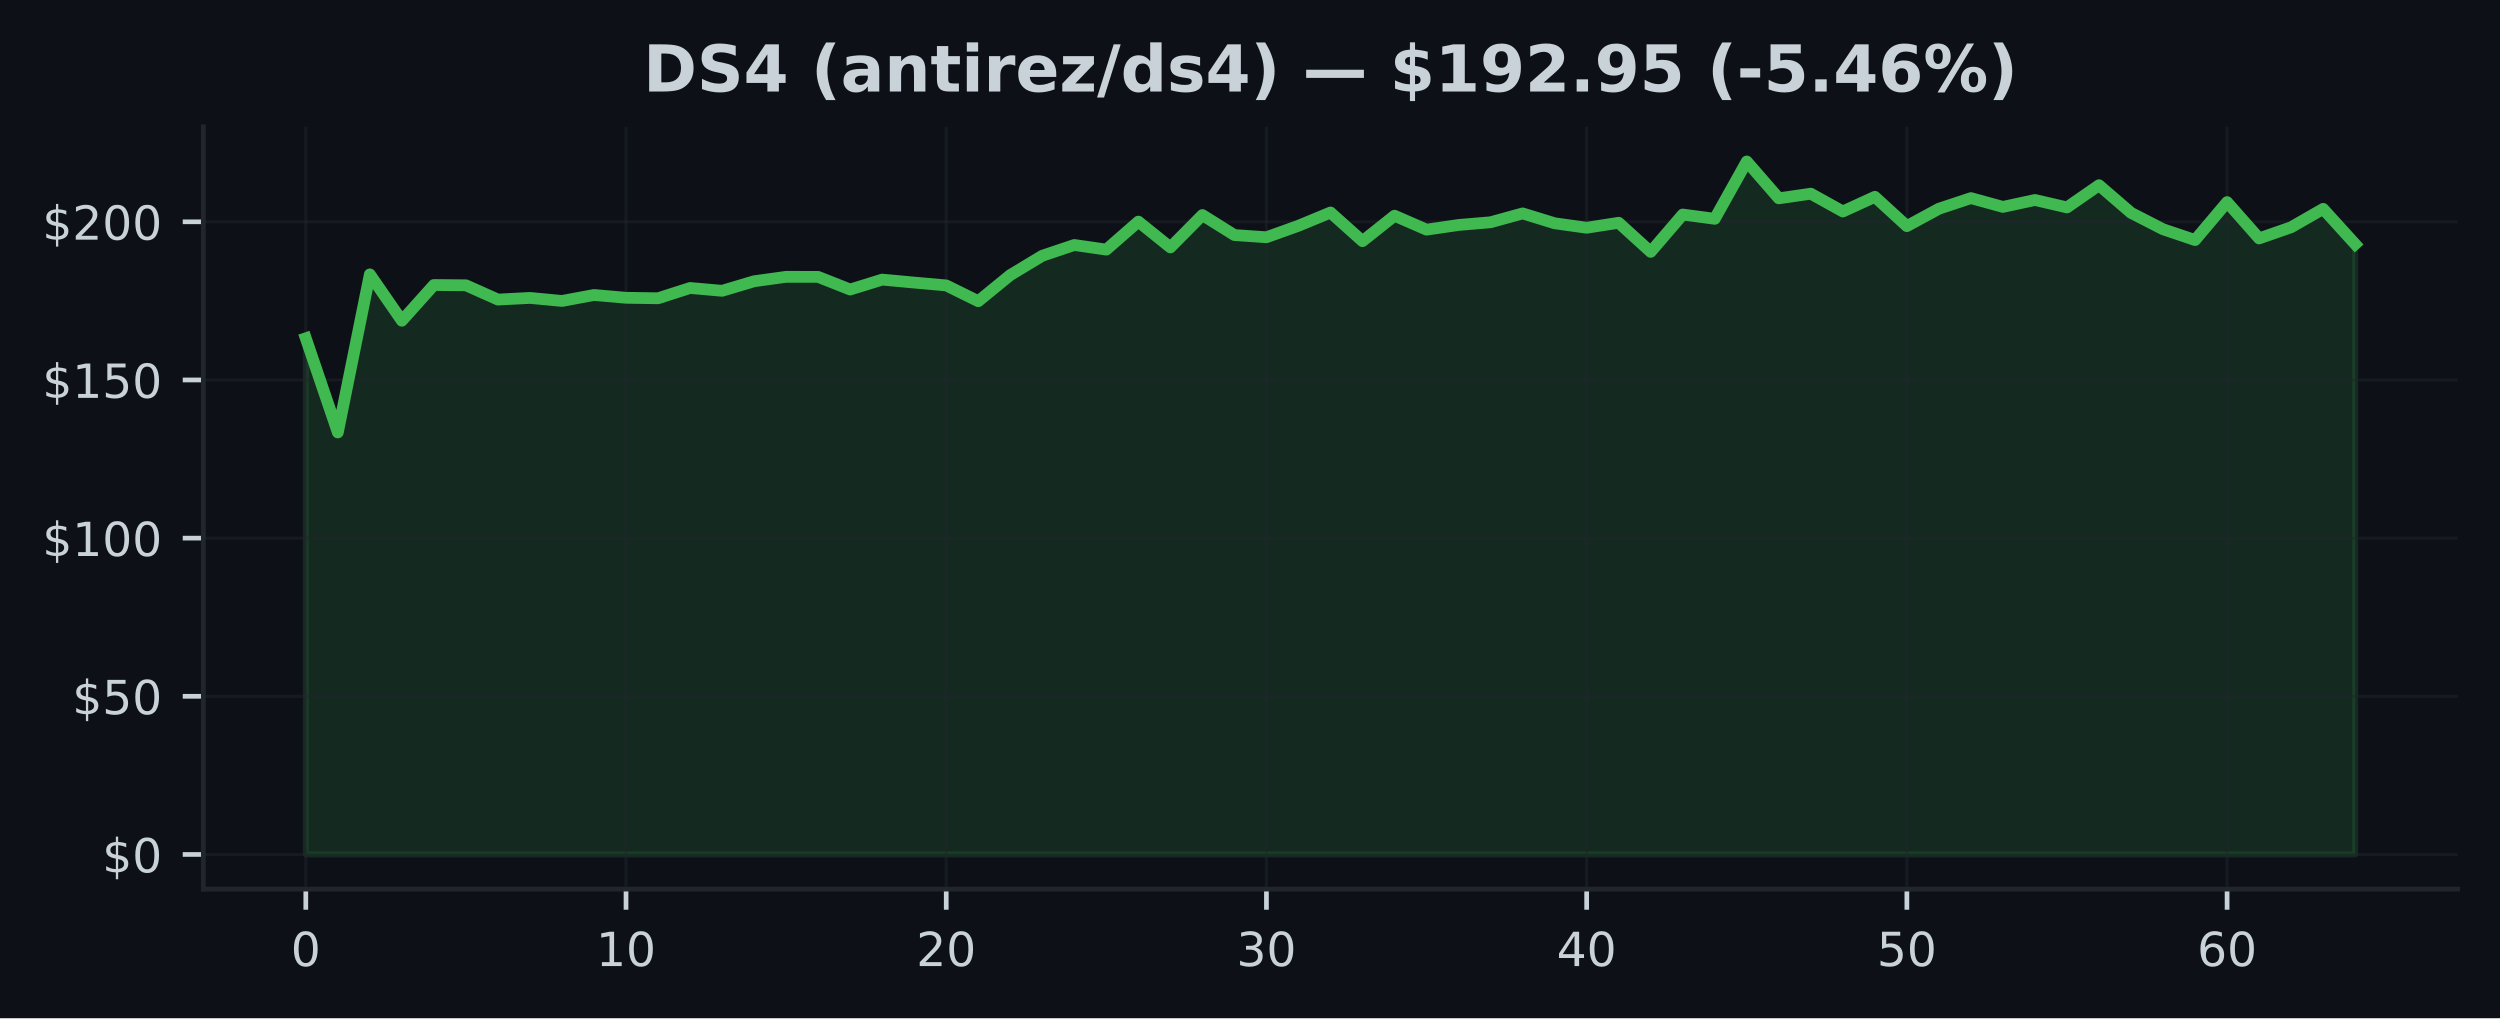
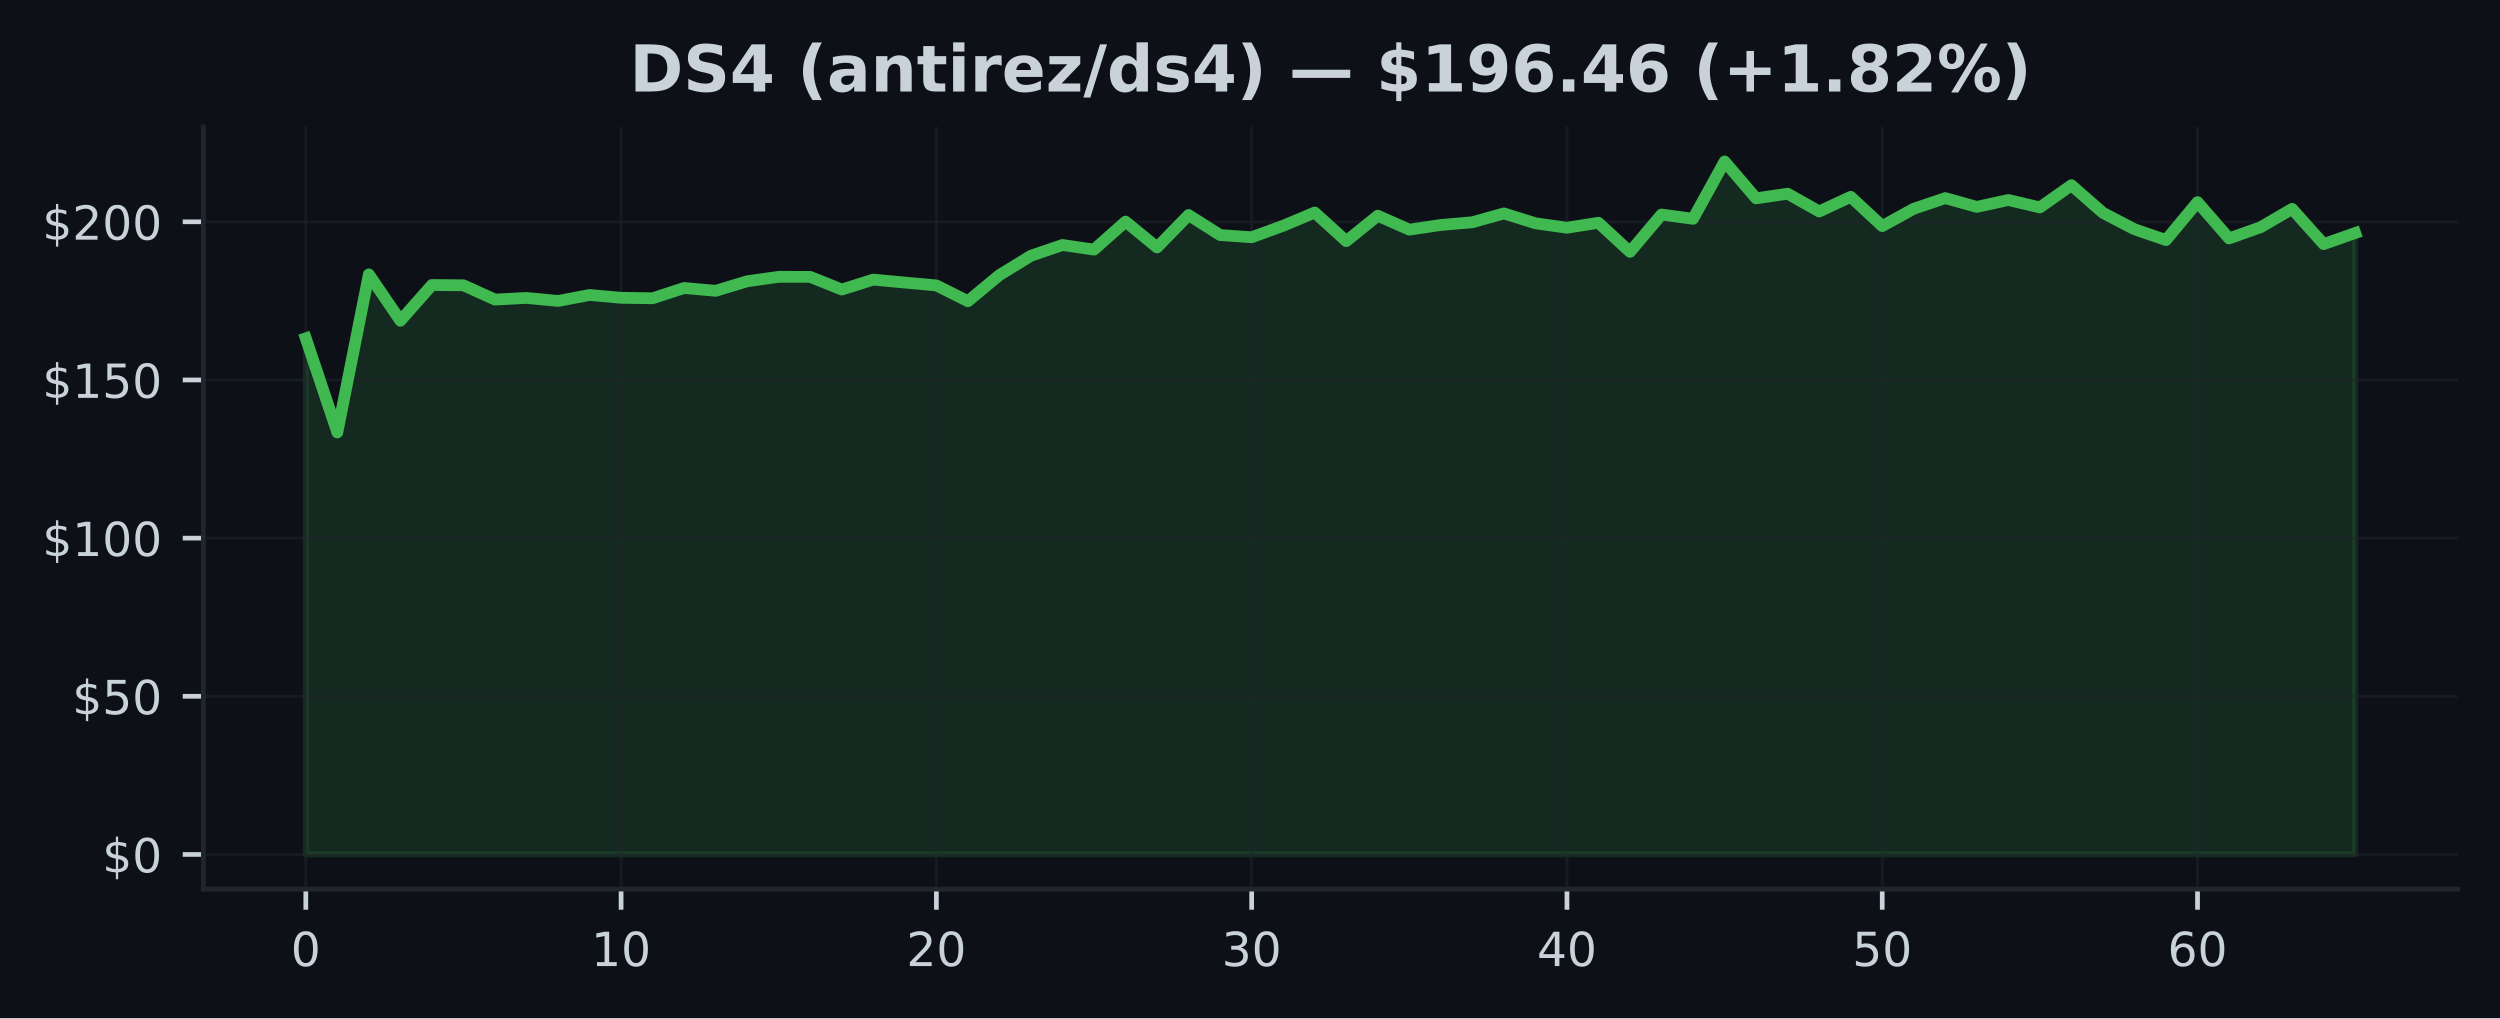
<svg xmlns="http://www.w3.org/2000/svg" xmlns:xlink="http://www.w3.org/1999/xlink" width="424.91pt" height="173.061pt" viewBox="0 0 424.91 173.061" version="1.1">
  <defs>
    <style type="text/css">*{stroke-linejoin: round; stroke-linecap: butt}</style>
  </defs>
  <g id="figure_1">
    <g id="patch_1">
      <path d="M 0 173.061  L 424.91 173.061  L 424.91 0  L 0 0  z " style="fill: #0d1117" />
    </g>
    <g id="axes_1">
      <g id="patch_2">
        <path d="M 34.56 151.118  L 417.71 151.118  L 417.71 21.558  L 34.56 21.558  z " style="fill: #0d1117" />
      </g>
      <g id="FillBetweenPolyCollection_1">
        <defs>
-           <path id="m43f78f2476" d="M 51.976 -27.832  L 51.976 -115.564  L 57.418 -99.564  L 62.861 -126.425  L 68.303 -118.548  L 73.746 -124.618  L 79.188 -124.57  L 84.631 -122.145  L 90.073 -122.425  L 95.516 -121.909  L 100.958 -122.925  L 106.401 -122.446  L 111.843 -122.366  L 117.286 -124.113  L 122.728 -123.634  L 128.171 -125.258  L 133.613 -126.011  L 139.055 -126  L 144.498 -123.85  L 149.94 -125.538  L 155.383 -125.032  L 160.825 -124.548  L 166.268 -121.866  L 171.71 -126.307  L 177.153 -129.592  L 182.595 -131.42  L 188.038 -130.635  L 193.48 -135.393  L 198.923 -131.011  L 204.365 -136.511  L 209.808 -133.108  L 215.25 -132.737  L 220.693 -134.688  L 226.135 -136.941  L 231.577 -132.076  L 237.02 -136.398  L 242.462 -134.027  L 247.905 -134.823  L 253.347 -135.285  L 258.79 -136.785  L 264.232 -135.113  L 269.675 -134.35  L 275.117 -135.199  L 280.56 -130.253  L 286.002 -136.597  L 291.445 -135.871  L 296.887 -145.613  L 302.33 -139.35  L 307.772 -140.14  L 313.215 -137.119  L 318.657 -139.608  L 324.099 -134.629  L 329.542 -137.581  L 334.984 -139.387  L 340.427 -137.893  L 345.869 -139.07  L 351.312 -137.807  L 356.754 -141.581  L 362.197 -136.887  L 367.639 -134.097  L 373.082 -132.258  L 378.524 -138.705  L 383.967 -132.538  L 389.409 -134.436  L 394.852 -137.559  L 400.294 -131.57  L 400.294 -27.832  L 400.294 -27.832  L 394.852 -27.832  L 389.409 -27.832  L 383.967 -27.832  L 378.524 -27.832  L 373.082 -27.832  L 367.639 -27.832  L 362.197 -27.832  L 356.754 -27.832  L 351.312 -27.832  L 345.869 -27.832  L 340.427 -27.832  L 334.984 -27.832  L 329.542 -27.832  L 324.099 -27.832  L 318.657 -27.832  L 313.215 -27.832  L 307.772 -27.832  L 302.33 -27.832  L 296.887 -27.832  L 291.445 -27.832  L 286.002 -27.832  L 280.56 -27.832  L 275.117 -27.832  L 269.675 -27.832  L 264.232 -27.832  L 258.79 -27.832  L 253.347 -27.832  L 247.905 -27.832  L 242.462 -27.832  L 237.02 -27.832  L 231.577 -27.832  L 226.135 -27.832  L 220.693 -27.832  L 215.25 -27.832  L 209.808 -27.832  L 204.365 -27.832  L 198.923 -27.832  L 193.48 -27.832  L 188.038 -27.832  L 182.595 -27.832  L 177.153 -27.832  L 171.71 -27.832  L 166.268 -27.832  L 160.825 -27.832  L 155.383 -27.832  L 149.94 -27.832  L 144.498 -27.832  L 139.055 -27.832  L 133.613 -27.832  L 128.171 -27.832  L 122.728 -27.832  L 117.286 -27.832  L 111.843 -27.832  L 106.401 -27.832  L 100.958 -27.832  L 95.516 -27.832  L 90.073 -27.832  L 84.631 -27.832  L 79.188 -27.832  L 73.746 -27.832  L 68.303 -27.832  L 62.861 -27.832  L 57.418 -27.832  L 51.976 -27.832  z " style="stroke: #3fb950; stroke-opacity: 0.15" />
+           <path id="m7637b07964" d="M 51.976 -27.832  L 51.976 -115.564  L 57.335 -99.564  L 62.693 -126.425  L 68.052 -118.548  L 73.411 -124.618  L 78.77 -124.57  L 84.128 -122.145  L 89.487 -122.425  L 94.846 -121.909  L 100.205 -122.925  L 105.563 -122.446  L 110.922 -122.366  L 116.281 -124.113  L 121.64 -123.634  L 126.998 -125.258  L 132.357 -126.011  L 137.716 -126  L 143.075 -123.85  L 148.433 -125.538  L 153.792 -125.032  L 159.151 -124.548  L 164.509 -121.866  L 169.868 -126.307  L 175.227 -129.592  L 180.586 -131.42  L 185.944 -130.635  L 191.303 -135.393  L 196.662 -131.011  L 202.021 -136.511  L 207.379 -133.108  L 212.738 -132.737  L 218.097 -134.688  L 223.456 -136.941  L 228.814 -132.076  L 234.173 -136.398  L 239.532 -134.027  L 244.891 -134.823  L 250.249 -135.285  L 255.608 -136.785  L 260.967 -135.113  L 266.326 -134.35  L 271.684 -135.199  L 277.043 -130.253  L 282.402 -136.597  L 287.761 -135.871  L 293.119 -145.613  L 298.478 -139.35  L 303.837 -140.14  L 309.195 -137.119  L 314.554 -139.608  L 319.913 -134.629  L 325.272 -137.581  L 330.63 -139.387  L 335.989 -137.893  L 341.348 -139.07  L 346.707 -137.807  L 352.065 -141.581  L 357.424 -136.887  L 362.783 -134.097  L 368.142 -132.258  L 373.5 -138.705  L 378.859 -132.538  L 384.218 -134.436  L 389.577 -137.559  L 394.935 -131.57  L 400.294 -133.457  L 400.294 -27.832  L 400.294 -27.832  L 394.935 -27.832  L 389.577 -27.832  L 384.218 -27.832  L 378.859 -27.832  L 373.5 -27.832  L 368.142 -27.832  L 362.783 -27.832  L 357.424 -27.832  L 352.065 -27.832  L 346.707 -27.832  L 341.348 -27.832  L 335.989 -27.832  L 330.63 -27.832  L 325.272 -27.832  L 319.913 -27.832  L 314.554 -27.832  L 309.195 -27.832  L 303.837 -27.832  L 298.478 -27.832  L 293.119 -27.832  L 287.761 -27.832  L 282.402 -27.832  L 277.043 -27.832  L 271.684 -27.832  L 266.326 -27.832  L 260.967 -27.832  L 255.608 -27.832  L 250.249 -27.832  L 244.891 -27.832  L 239.532 -27.832  L 234.173 -27.832  L 228.814 -27.832  L 223.456 -27.832  L 218.097 -27.832  L 212.738 -27.832  L 207.379 -27.832  L 202.021 -27.832  L 196.662 -27.832  L 191.303 -27.832  L 185.944 -27.832  L 180.586 -27.832  L 175.227 -27.832  L 169.868 -27.832  L 164.509 -27.832  L 159.151 -27.832  L 153.792 -27.832  L 148.433 -27.832  L 143.075 -27.832  L 137.716 -27.832  L 132.357 -27.832  L 126.998 -27.832  L 121.64 -27.832  L 116.281 -27.832  L 110.922 -27.832  L 105.563 -27.832  L 100.205 -27.832  L 94.846 -27.832  L 89.487 -27.832  L 84.128 -27.832  L 78.77 -27.832  L 73.411 -27.832  L 68.052 -27.832  L 62.693 -27.832  L 57.335 -27.832  L 51.976 -27.832  z " style="stroke: #3fb950; stroke-opacity: 0.15" />
        </defs>
-         <g clip-path="url(#pdbadbde934)">
-           <use xlink:href="#m43f78f2476" x="0" y="173.061" style="fill: #3fb950; fill-opacity: 0.15; stroke: #3fb950; stroke-opacity: 0.15" />
+         <g clip-path="url(#pc8f2a06cb6)">
+           <use xlink:href="#m7637b07964" x="0" y="173.061" style="fill: #3fb950; fill-opacity: 0.15; stroke: #3fb950; stroke-opacity: 0.15" />
        </g>
      </g>
      <g id="matplotlib.axis_1">
        <g id="xtick_1">
          <g id="line2d_1">
-             <path d="M 51.976 151.118  L 51.976 21.558  " clip-path="url(#pdbadbde934)" style="fill: none; stroke: #21262d; stroke-opacity: 0.5; stroke-width: 0.5; stroke-linecap: square" />
+             <path d="M 51.976 151.118  L 51.976 21.558  " clip-path="url(#pc8f2a06cb6)" style="fill: none; stroke: #21262d; stroke-opacity: 0.5; stroke-width: 0.5; stroke-linecap: square" />
          </g>
          <g id="line2d_2">
            <defs>
-               <path id="ma72cbe3e49" d="M 0 0  L 0 3.5  " style="stroke: #c9d1d9; stroke-width: 0.8" />
+               <path id="m91e2da9843" d="M 0 0  L 0 3.5  " style="stroke: #c9d1d9; stroke-width: 0.8" />
            </defs>
            <g>
-               <use xlink:href="#ma72cbe3e49" x="51.976" y="151.118" style="fill: #c9d1d9; stroke: #c9d1d9; stroke-width: 0.8" />
+               <use xlink:href="#m91e2da9843" x="51.976" y="151.118" style="fill: #c9d1d9; stroke: #c9d1d9; stroke-width: 0.8" />
            </g>
          </g>
          <g id="text_1">
            <g style="fill: #c9d1d9" transform="translate(49.43091 164.197) scale(0.08 -0.08)">
              <defs>
                <path id="DejaVuSans-30" d="M 2034 4250  Q 1547 4250 1301 3770  Q 1056 3291 1056 2328  Q 1056 1369 1301 889  Q 1547 409 2034 409  Q 2525 409 2770 889  Q 3016 1369 3016 2328  Q 3016 3291 2770 3770  Q 2525 4250 2034 4250  z M 2034 4750  Q 2819 4750 3233 4129  Q 3647 3509 3647 2328  Q 3647 1150 3233 529  Q 2819 -91 2034 -91  Q 1250 -91 836 529  Q 422 1150 422 2328  Q 422 3509 836 4129  Q 1250 4750 2034 4750  z " transform="scale(0.015625)" />
              </defs>
              <use xlink:href="#DejaVuSans-30" />
            </g>
          </g>
        </g>
        <g id="xtick_2">
          <g id="line2d_3">
-             <path d="M 106.401 151.118  L 106.401 21.558  " clip-path="url(#pdbadbde934)" style="fill: none; stroke: #21262d; stroke-opacity: 0.5; stroke-width: 0.5; stroke-linecap: square" />
+             <path d="M 105.563 151.118  L 105.563 21.558  " clip-path="url(#pc8f2a06cb6)" style="fill: none; stroke: #21262d; stroke-opacity: 0.5; stroke-width: 0.5; stroke-linecap: square" />
          </g>
          <g id="line2d_4">
            <g>
-               <use xlink:href="#ma72cbe3e49" x="106.401" y="151.118" style="fill: #c9d1d9; stroke: #c9d1d9; stroke-width: 0.8" />
+               <use xlink:href="#m91e2da9843" x="105.563" y="151.118" style="fill: #c9d1d9; stroke: #c9d1d9; stroke-width: 0.8" />
            </g>
          </g>
          <g id="text_2">
-             <g style="fill: #c9d1d9" transform="translate(101.3106 164.197) scale(0.08 -0.08)">
+             <g style="fill: #c9d1d9" transform="translate(100.4733 164.197) scale(0.08 -0.08)">
              <defs>
                <path id="DejaVuSans-31" d="M 794 531  L 1825 531  L 1825 4091  L 703 3866  L 703 4441  L 1819 4666  L 2450 4666  L 2450 531  L 3481 531  L 3481 0  L 794 0  L 794 531  z " transform="scale(0.015625)" />
              </defs>
              <use xlink:href="#DejaVuSans-31" />
              <use xlink:href="#DejaVuSans-30" transform="translate(63.62305 0)" />
            </g>
          </g>
        </g>
        <g id="xtick_3">
          <g id="line2d_5">
-             <path d="M 160.825 151.118  L 160.825 21.558  " clip-path="url(#pdbadbde934)" style="fill: none; stroke: #21262d; stroke-opacity: 0.5; stroke-width: 0.5; stroke-linecap: square" />
+             <path d="M 159.151 151.118  L 159.151 21.558  " clip-path="url(#pc8f2a06cb6)" style="fill: none; stroke: #21262d; stroke-opacity: 0.5; stroke-width: 0.5; stroke-linecap: square" />
          </g>
          <g id="line2d_6">
            <g>
-               <use xlink:href="#ma72cbe3e49" x="160.825" y="151.118" style="fill: #c9d1d9; stroke: #c9d1d9; stroke-width: 0.8" />
+               <use xlink:href="#m91e2da9843" x="159.151" y="151.118" style="fill: #c9d1d9; stroke: #c9d1d9; stroke-width: 0.8" />
            </g>
          </g>
          <g id="text_3">
-             <g style="fill: #c9d1d9" transform="translate(155.7353 164.197) scale(0.08 -0.08)">
+             <g style="fill: #c9d1d9" transform="translate(154.0607 164.197) scale(0.08 -0.08)">
              <defs>
                <path id="DejaVuSans-32" d="M 1228 531  L 3431 531  L 3431 0  L 469 0  L 469 531  Q 828 903 1448 1529  Q 2069 2156 2228 2338  Q 2531 2678 2651 2914  Q 2772 3150 2772 3378  Q 2772 3750 2511 3984  Q 2250 4219 1831 4219  Q 1534 4219 1204 4116  Q 875 4013 500 3803  L 500 4441  Q 881 4594 1212 4672  Q 1544 4750 1819 4750  Q 2544 4750 2975 4387  Q 3406 4025 3406 3419  Q 3406 3131 3298 2873  Q 3191 2616 2906 2266  Q 2828 2175 2409 1742  Q 1991 1309 1228 531  z " transform="scale(0.015625)" />
              </defs>
              <use xlink:href="#DejaVuSans-32" />
              <use xlink:href="#DejaVuSans-30" transform="translate(63.62305 0)" />
            </g>
          </g>
        </g>
        <g id="xtick_4">
          <g id="line2d_7">
-             <path d="M 215.25 151.118  L 215.25 21.558  " clip-path="url(#pdbadbde934)" style="fill: none; stroke: #21262d; stroke-opacity: 0.5; stroke-width: 0.5; stroke-linecap: square" />
+             <path d="M 212.738 151.118  L 212.738 21.558  " clip-path="url(#pc8f2a06cb6)" style="fill: none; stroke: #21262d; stroke-opacity: 0.5; stroke-width: 0.5; stroke-linecap: square" />
          </g>
          <g id="line2d_8">
            <g>
-               <use xlink:href="#ma72cbe3e49" x="215.25" y="151.118" style="fill: #c9d1d9; stroke: #c9d1d9; stroke-width: 0.8" />
+               <use xlink:href="#m91e2da9843" x="212.738" y="151.118" style="fill: #c9d1d9; stroke: #c9d1d9; stroke-width: 0.8" />
            </g>
          </g>
          <g id="text_4">
-             <g style="fill: #c9d1d9" transform="translate(210.1601 164.197) scale(0.08 -0.08)">
+             <g style="fill: #c9d1d9" transform="translate(207.6481 164.197) scale(0.08 -0.08)">
              <defs>
                <path id="DejaVuSans-33" d="M 2597 2516  Q 3050 2419 3304 2112  Q 3559 1806 3559 1356  Q 3559 666 3084 287  Q 2609 -91 1734 -91  Q 1441 -91 1130 -33  Q 819 25 488 141  L 488 750  Q 750 597 1062 519  Q 1375 441 1716 441  Q 2309 441 2620 675  Q 2931 909 2931 1356  Q 2931 1769 2642 2001  Q 2353 2234 1838 2234  L 1294 2234  L 1294 2753  L 1863 2753  Q 2328 2753 2575 2939  Q 2822 3125 2822 3475  Q 2822 3834 2567 4026  Q 2313 4219 1838 4219  Q 1578 4219 1281 4162  Q 984 4106 628 3988  L 628 4550  Q 988 4650 1302 4700  Q 1616 4750 1894 4750  Q 2613 4750 3031 4423  Q 3450 4097 3450 3541  Q 3450 3153 3228 2886  Q 3006 2619 2597 2516  z " transform="scale(0.015625)" />
              </defs>
              <use xlink:href="#DejaVuSans-33" />
              <use xlink:href="#DejaVuSans-30" transform="translate(63.62305 0)" />
            </g>
          </g>
        </g>
        <g id="xtick_5">
          <g id="line2d_9">
-             <path d="M 269.675 151.118  L 269.675 21.558  " clip-path="url(#pdbadbde934)" style="fill: none; stroke: #21262d; stroke-opacity: 0.5; stroke-width: 0.5; stroke-linecap: square" />
+             <path d="M 266.326 151.118  L 266.326 21.558  " clip-path="url(#pc8f2a06cb6)" style="fill: none; stroke: #21262d; stroke-opacity: 0.5; stroke-width: 0.5; stroke-linecap: square" />
          </g>
          <g id="line2d_10">
            <g>
-               <use xlink:href="#ma72cbe3e49" x="269.675" y="151.118" style="fill: #c9d1d9; stroke: #c9d1d9; stroke-width: 0.8" />
+               <use xlink:href="#m91e2da9843" x="266.326" y="151.118" style="fill: #c9d1d9; stroke: #c9d1d9; stroke-width: 0.8" />
            </g>
          </g>
          <g id="text_5">
-             <g style="fill: #c9d1d9" transform="translate(264.5848 164.197) scale(0.08 -0.08)">
+             <g style="fill: #c9d1d9" transform="translate(261.2356 164.197) scale(0.08 -0.08)">
              <defs>
                <path id="DejaVuSans-34" d="M 2419 4116  L 825 1625  L 2419 1625  L 2419 4116  z M 2253 4666  L 3047 4666  L 3047 1625  L 3713 1625  L 3713 1100  L 3047 1100  L 3047 0  L 2419 0  L 2419 1100  L 313 1100  L 313 1709  L 2253 4666  z " transform="scale(0.015625)" />
              </defs>
              <use xlink:href="#DejaVuSans-34" />
              <use xlink:href="#DejaVuSans-30" transform="translate(63.62305 0)" />
            </g>
          </g>
        </g>
        <g id="xtick_6">
          <g id="line2d_11">
-             <path d="M 324.099 151.118  L 324.099 21.558  " clip-path="url(#pdbadbde934)" style="fill: none; stroke: #21262d; stroke-opacity: 0.5; stroke-width: 0.5; stroke-linecap: square" />
+             <path d="M 319.913 151.118  L 319.913 21.558  " clip-path="url(#pc8f2a06cb6)" style="fill: none; stroke: #21262d; stroke-opacity: 0.5; stroke-width: 0.5; stroke-linecap: square" />
          </g>
          <g id="line2d_12">
            <g>
-               <use xlink:href="#ma72cbe3e49" x="324.099" y="151.118" style="fill: #c9d1d9; stroke: #c9d1d9; stroke-width: 0.8" />
+               <use xlink:href="#m91e2da9843" x="319.913" y="151.118" style="fill: #c9d1d9; stroke: #c9d1d9; stroke-width: 0.8" />
            </g>
          </g>
          <g id="text_6">
-             <g style="fill: #c9d1d9" transform="translate(319.0095 164.197) scale(0.08 -0.08)">
+             <g style="fill: #c9d1d9" transform="translate(314.823 164.197) scale(0.08 -0.08)">
              <defs>
                <path id="DejaVuSans-35" d="M 691 4666  L 3169 4666  L 3169 4134  L 1269 4134  L 1269 2991  Q 1406 3038 1543 3061  Q 1681 3084 1819 3084  Q 2600 3084 3056 2656  Q 3513 2228 3513 1497  Q 3513 744 3044 326  Q 2575 -91 1722 -91  Q 1428 -91 1123 -41  Q 819 9 494 109  L 494 744  Q 775 591 1075 516  Q 1375 441 1709 441  Q 2250 441 2565 725  Q 2881 1009 2881 1497  Q 2881 1984 2565 2268  Q 2250 2553 1709 2553  Q 1456 2553 1204 2497  Q 953 2441 691 2322  L 691 4666  z " transform="scale(0.015625)" />
              </defs>
              <use xlink:href="#DejaVuSans-35" />
              <use xlink:href="#DejaVuSans-30" transform="translate(63.62305 0)" />
            </g>
          </g>
        </g>
        <g id="xtick_7">
          <g id="line2d_13">
-             <path d="M 378.524 151.118  L 378.524 21.558  " clip-path="url(#pdbadbde934)" style="fill: none; stroke: #21262d; stroke-opacity: 0.5; stroke-width: 0.5; stroke-linecap: square" />
+             <path d="M 373.5 151.118  L 373.5 21.558  " clip-path="url(#pc8f2a06cb6)" style="fill: none; stroke: #21262d; stroke-opacity: 0.5; stroke-width: 0.5; stroke-linecap: square" />
          </g>
          <g id="line2d_14">
            <g>
-               <use xlink:href="#ma72cbe3e49" x="378.524" y="151.118" style="fill: #c9d1d9; stroke: #c9d1d9; stroke-width: 0.8" />
+               <use xlink:href="#m91e2da9843" x="373.5" y="151.118" style="fill: #c9d1d9; stroke: #c9d1d9; stroke-width: 0.8" />
            </g>
          </g>
          <g id="text_7">
-             <g style="fill: #c9d1d9" transform="translate(373.4342 164.197) scale(0.08 -0.08)">
+             <g style="fill: #c9d1d9" transform="translate(368.4104 164.197) scale(0.08 -0.08)">
              <defs>
                <path id="DejaVuSans-36" d="M 2113 2584  Q 1688 2584 1439 2293  Q 1191 2003 1191 1497  Q 1191 994 1439 701  Q 1688 409 2113 409  Q 2538 409 2786 701  Q 3034 994 3034 1497  Q 3034 2003 2786 2293  Q 2538 2584 2113 2584  z M 3366 4563  L 3366 3988  Q 3128 4100 2886 4159  Q 2644 4219 2406 4219  Q 1781 4219 1451 3797  Q 1122 3375 1075 2522  Q 1259 2794 1537 2939  Q 1816 3084 2150 3084  Q 2853 3084 3261 2657  Q 3669 2231 3669 1497  Q 3669 778 3244 343  Q 2819 -91 2113 -91  Q 1303 -91 875 529  Q 447 1150 447 2328  Q 447 3434 972 4092  Q 1497 4750 2381 4750  Q 2619 4750 2861 4703  Q 3103 4656 3366 4563  z " transform="scale(0.015625)" />
              </defs>
              <use xlink:href="#DejaVuSans-36" />
              <use xlink:href="#DejaVuSans-30" transform="translate(63.62305 0)" />
            </g>
          </g>
        </g>
      </g>
      <g id="matplotlib.axis_2">
        <g id="ytick_1">
          <g id="line2d_15">
-             <path d="M 34.56 145.229  L 417.71 145.229  " clip-path="url(#pdbadbde934)" style="fill: none; stroke: #21262d; stroke-opacity: 0.5; stroke-width: 0.5; stroke-linecap: square" />
+             <path d="M 34.56 145.229  L 417.71 145.229  " clip-path="url(#pc8f2a06cb6)" style="fill: none; stroke: #21262d; stroke-opacity: 0.5; stroke-width: 0.5; stroke-linecap: square" />
          </g>
          <g id="line2d_16">
            <defs>
-               <path id="m3db0e71ef9" d="M 0 0  L -3.5 0  " style="stroke: #c9d1d9; stroke-width: 0.8" />
+               <path id="m8a402b8f23" d="M 0 0  L -3.5 0  " style="stroke: #c9d1d9; stroke-width: 0.8" />
            </defs>
            <g>
-               <use xlink:href="#m3db0e71ef9" x="34.56" y="145.229" style="fill: #c9d1d9; stroke: #c9d1d9; stroke-width: 0.8" />
+               <use xlink:href="#m8a402b8f23" x="34.56" y="145.229" style="fill: #c9d1d9; stroke: #c9d1d9; stroke-width: 0.8" />
            </g>
          </g>
          <g id="text_8">
            <g style="fill: #c9d1d9" transform="translate(17.38 148.2686) scale(0.08 -0.08)">
              <defs>
                <path id="DejaVuSans-24" d="M 2163 -941  L 1850 -941  L 1847 0  Q 1519 6 1191 76  Q 863 147 531 288  L 531 850  Q 850 650 1176 548  Q 1503 447 1850 444  L 1850 1869  Q 1159 1981 845 2250  Q 531 2519 531 2988  Q 531 3497 872 3790  Q 1213 4084 1850 4128  L 1850 4863  L 2163 4863  L 2163 4138  Q 2453 4125 2725 4076  Q 2997 4028 3256 3944  L 3256 3397  Q 2997 3528 2723 3600  Q 2450 3672 2163 3684  L 2163 2350  Q 2872 2241 3206 1959  Q 3541 1678 3541 1191  Q 3541 663 3186 358  Q 2831 53 2163 6  L 2163 -941  z M 1850 2406  L 1850 3688  Q 1488 3647 1297 3481  Q 1106 3316 1106 3041  Q 1106 2772 1282 2622  Q 1459 2472 1850 2406  z M 2163 1806  L 2163 453  Q 2559 506 2761 678  Q 2963 850 2963 1131  Q 2963 1406 2770 1568  Q 2578 1731 2163 1806  z " transform="scale(0.015625)" />
              </defs>
              <use xlink:href="#DejaVuSans-24" />
              <use xlink:href="#DejaVuSans-30" transform="translate(63.62305 0)" />
            </g>
          </g>
        </g>
        <g id="ytick_2">
          <g id="line2d_17">
-             <path d="M 34.56 118.347  L 417.71 118.347  " clip-path="url(#pdbadbde934)" style="fill: none; stroke: #21262d; stroke-opacity: 0.5; stroke-width: 0.5; stroke-linecap: square" />
+             <path d="M 34.56 118.347  L 417.71 118.347  " clip-path="url(#pc8f2a06cb6)" style="fill: none; stroke: #21262d; stroke-opacity: 0.5; stroke-width: 0.5; stroke-linecap: square" />
          </g>
          <g id="line2d_18">
            <g>
-               <use xlink:href="#m3db0e71ef9" x="34.56" y="118.347" style="fill: #c9d1d9; stroke: #c9d1d9; stroke-width: 0.8" />
+               <use xlink:href="#m8a402b8f23" x="34.56" y="118.347" style="fill: #c9d1d9; stroke: #c9d1d9; stroke-width: 0.8" />
            </g>
          </g>
          <g id="text_9">
            <g style="fill: #c9d1d9" transform="translate(12.29 121.3863) scale(0.08 -0.08)">
              <use xlink:href="#DejaVuSans-24" />
              <use xlink:href="#DejaVuSans-35" transform="translate(63.62305 0)" />
              <use xlink:href="#DejaVuSans-30" transform="translate(127.2461 0)" />
            </g>
          </g>
        </g>
        <g id="ytick_3">
          <g id="line2d_19">
-             <path d="M 34.56 91.465  L 417.71 91.465  " clip-path="url(#pdbadbde934)" style="fill: none; stroke: #21262d; stroke-opacity: 0.5; stroke-width: 0.5; stroke-linecap: square" />
+             <path d="M 34.56 91.465  L 417.71 91.465  " clip-path="url(#pc8f2a06cb6)" style="fill: none; stroke: #21262d; stroke-opacity: 0.5; stroke-width: 0.5; stroke-linecap: square" />
          </g>
          <g id="line2d_20">
            <g>
-               <use xlink:href="#m3db0e71ef9" x="34.56" y="91.465" style="fill: #c9d1d9; stroke: #c9d1d9; stroke-width: 0.8" />
+               <use xlink:href="#m8a402b8f23" x="34.56" y="91.465" style="fill: #c9d1d9; stroke: #c9d1d9; stroke-width: 0.8" />
            </g>
          </g>
          <g id="text_10">
            <g style="fill: #c9d1d9" transform="translate(7.2 94.5041) scale(0.08 -0.08)">
              <use xlink:href="#DejaVuSans-24" />
              <use xlink:href="#DejaVuSans-31" transform="translate(63.62305 0)" />
              <use xlink:href="#DejaVuSans-30" transform="translate(127.2461 0)" />
              <use xlink:href="#DejaVuSans-30" transform="translate(190.8691 0)" />
            </g>
          </g>
        </g>
        <g id="ytick_4">
          <g id="line2d_21">
-             <path d="M 34.56 64.582  L 417.71 64.582  " clip-path="url(#pdbadbde934)" style="fill: none; stroke: #21262d; stroke-opacity: 0.5; stroke-width: 0.5; stroke-linecap: square" />
+             <path d="M 34.56 64.582  L 417.71 64.582  " clip-path="url(#pc8f2a06cb6)" style="fill: none; stroke: #21262d; stroke-opacity: 0.5; stroke-width: 0.5; stroke-linecap: square" />
          </g>
          <g id="line2d_22">
            <g>
-               <use xlink:href="#m3db0e71ef9" x="34.56" y="64.582" style="fill: #c9d1d9; stroke: #c9d1d9; stroke-width: 0.8" />
+               <use xlink:href="#m8a402b8f23" x="34.56" y="64.582" style="fill: #c9d1d9; stroke: #c9d1d9; stroke-width: 0.8" />
            </g>
          </g>
          <g id="text_11">
            <g style="fill: #c9d1d9" transform="translate(7.2 67.62186) scale(0.08 -0.08)">
              <use xlink:href="#DejaVuSans-24" />
              <use xlink:href="#DejaVuSans-31" transform="translate(63.62305 0)" />
              <use xlink:href="#DejaVuSans-35" transform="translate(127.2461 0)" />
              <use xlink:href="#DejaVuSans-30" transform="translate(190.8691 0)" />
            </g>
          </g>
        </g>
        <g id="ytick_5">
          <g id="line2d_23">
-             <path d="M 34.56 37.7  L 417.71 37.7  " clip-path="url(#pdbadbde934)" style="fill: none; stroke: #21262d; stroke-opacity: 0.5; stroke-width: 0.5; stroke-linecap: square" />
+             <path d="M 34.56 37.7  L 417.71 37.7  " clip-path="url(#pc8f2a06cb6)" style="fill: none; stroke: #21262d; stroke-opacity: 0.5; stroke-width: 0.5; stroke-linecap: square" />
          </g>
          <g id="line2d_24">
            <g>
-               <use xlink:href="#m3db0e71ef9" x="34.56" y="37.7" style="fill: #c9d1d9; stroke: #c9d1d9; stroke-width: 0.8" />
+               <use xlink:href="#m8a402b8f23" x="34.56" y="37.7" style="fill: #c9d1d9; stroke: #c9d1d9; stroke-width: 0.8" />
            </g>
          </g>
          <g id="text_12">
            <g style="fill: #c9d1d9" transform="translate(7.2 40.73963) scale(0.08 -0.08)">
              <use xlink:href="#DejaVuSans-24" />
              <use xlink:href="#DejaVuSans-32" transform="translate(63.62305 0)" />
              <use xlink:href="#DejaVuSans-30" transform="translate(127.2461 0)" />
              <use xlink:href="#DejaVuSans-30" transform="translate(190.8691 0)" />
            </g>
          </g>
        </g>
      </g>
      <g id="line2d_25">
-         <path d="M 51.976 57.496  L 57.418 73.497  L 62.861 46.636  L 68.303 54.512  L 73.746 48.442  L 79.188 48.491  L 84.631 50.916  L 90.073 50.636  L 95.516 51.152  L 100.958 50.136  L 106.401 50.614  L 111.843 50.695  L 117.286 48.948  L 122.728 49.426  L 128.171 47.803  L 133.613 47.05  L 139.055 47.061  L 144.498 49.211  L 149.94 47.523  L 155.383 48.028  L 160.825 48.512  L 166.268 51.195  L 171.71 46.754  L 177.153 43.469  L 182.595 41.641  L 188.038 42.426  L 193.48 37.668  L 198.923 42.05  L 204.365 36.55  L 209.808 39.953  L 215.25 40.324  L 220.693 38.372  L 226.135 36.12  L 231.577 40.985  L 237.02 36.663  L 242.462 39.034  L 247.905 38.238  L 253.347 37.776  L 258.79 36.275  L 264.232 37.948  L 269.675 38.711  L 275.117 37.862  L 280.56 42.808  L 286.002 36.464  L 291.445 37.189  L 296.887 27.447  L 302.33 33.711  L 307.772 32.921  L 313.215 35.942  L 318.657 33.453  L 324.099 38.431  L 329.542 35.48  L 334.984 33.673  L 340.427 35.168  L 345.869 33.991  L 351.312 35.254  L 356.754 31.48  L 362.197 36.173  L 367.639 38.964  L 373.082 40.802  L 378.524 34.356  L 383.967 40.523  L 389.409 38.625  L 394.852 35.501  L 400.294 41.491  " clip-path="url(#pdbadbde934)" style="fill: none; stroke: #3fb950; stroke-width: 2; stroke-linecap: square" />
+         <path d="M 51.976 57.496  L 57.335 73.497  L 62.693 46.636  L 68.052 54.512  L 73.411 48.442  L 78.77 48.491  L 84.128 50.916  L 89.487 50.636  L 94.846 51.152  L 100.205 50.136  L 105.563 50.614  L 110.922 50.695  L 116.281 48.948  L 121.64 49.426  L 126.998 47.803  L 132.357 47.05  L 137.716 47.061  L 143.075 49.211  L 148.433 47.523  L 153.792 48.028  L 159.151 48.512  L 164.509 51.195  L 169.868 46.754  L 175.227 43.469  L 180.586 41.641  L 185.944 42.426  L 191.303 37.668  L 196.662 42.05  L 202.021 36.55  L 207.379 39.953  L 212.738 40.324  L 218.097 38.372  L 223.456 36.12  L 228.814 40.985  L 234.173 36.663  L 239.532 39.034  L 244.891 38.238  L 250.249 37.776  L 255.608 36.275  L 260.967 37.948  L 266.326 38.711  L 271.684 37.862  L 277.043 42.808  L 282.402 36.464  L 287.761 37.189  L 293.119 27.447  L 298.478 33.711  L 303.837 32.921  L 309.195 35.942  L 314.554 33.453  L 319.913 38.431  L 325.272 35.48  L 330.63 33.673  L 335.989 35.168  L 341.348 33.991  L 346.707 35.254  L 352.065 31.48  L 357.424 36.173  L 362.783 38.964  L 368.142 40.802  L 373.5 34.356  L 378.859 40.523  L 384.218 38.625  L 389.577 35.501  L 394.935 41.491  L 400.294 39.604  " clip-path="url(#pc8f2a06cb6)" style="fill: none; stroke: #3fb950; stroke-width: 2; stroke-linecap: square" />
      </g>
      <g id="patch_3">
        <path d="M 34.56 151.118  L 34.56 21.558  " style="fill: none; stroke: #21262d; stroke-width: 0.8; stroke-linejoin: miter; stroke-linecap: square" />
      </g>
      <g id="patch_4">
        <path d="M 34.56 151.118  L 417.71 151.118  " style="fill: none; stroke: #21262d; stroke-width: 0.8; stroke-linejoin: miter; stroke-linecap: square" />
      </g>
      <g id="text_13">
-         <g style="fill: #c9d1d9" transform="translate(109.3236 15.55828) scale(0.11 -0.11)">
+         <g style="fill: #c9d1d9" transform="translate(106.9973 15.55828) scale(0.11 -0.11)">
          <defs>
            <path id="DejaVuSans-Bold-44" d="M 1791 3756  L 1791 909  L 2222 909  Q 2959 909 3348 1275  Q 3738 1641 3738 2338  Q 3738 3031 3350 3393  Q 2963 3756 2222 3756  L 1791 3756  z M 588 4666  L 1856 4666  Q 2919 4666 3439 4514  Q 3959 4363 4331 4000  Q 4659 3684 4818 3271  Q 4978 2859 4978 2338  Q 4978 1809 4818 1395  Q 4659 981 4331 666  Q 3956 303 3431 151  Q 2906 0 1856 0  L 588 0  L 588 4666  z " transform="scale(0.015625)" />
            <path id="DejaVuSans-Bold-53" d="M 3834 4519  L 3834 3531  Q 3450 3703 3084 3790  Q 2719 3878 2394 3878  Q 1963 3878 1756 3759  Q 1550 3641 1550 3391  Q 1550 3203 1689 3098  Q 1828 2994 2194 2919  L 2706 2816  Q 3484 2659 3812 2340  Q 4141 2022 4141 1434  Q 4141 663 3683 286  Q 3225 -91 2284 -91  Q 1841 -91 1394 -6  Q 947 78 500 244  L 500 1259  Q 947 1022 1364 901  Q 1781 781 2169 781  Q 2563 781 2772 912  Q 2981 1044 2981 1288  Q 2981 1506 2839 1625  Q 2697 1744 2272 1838  L 1806 1941  Q 1106 2091 782 2419  Q 459 2747 459 3303  Q 459 4000 909 4375  Q 1359 4750 2203 4750  Q 2588 4750 2994 4692  Q 3400 4634 3834 4519  z " transform="scale(0.015625)" />
            <path id="DejaVuSans-Bold-34" d="M 2356 3675  L 1038 1722  L 2356 1722  L 2356 3675  z M 2156 4666  L 3494 4666  L 3494 1722  L 4159 1722  L 4159 850  L 3494 850  L 3494 0  L 2356 0  L 2356 850  L 288 850  L 288 1881  L 2156 4666  z " transform="scale(0.015625)" />
            <path id="DejaVuSans-Bold-20" transform="scale(0.015625)" />
            <path id="DejaVuSans-Bold-28" d="M 2413 -844  L 1484 -844  Q 1006 -72 778 623  Q 550 1319 550 2003  Q 550 2688 779 3389  Q 1009 4091 1484 4856  L 2413 4856  Q 2013 4116 1813 3408  Q 1613 2700 1613 2009  Q 1613 1319 1811 609  Q 2009 -100 2413 -844  z " transform="scale(0.015625)" />
            <path id="DejaVuSans-Bold-61" d="M 2106 1575  Q 1756 1575 1579 1456  Q 1403 1338 1403 1106  Q 1403 894 1545 773  Q 1688 653 1941 653  Q 2256 653 2472 879  Q 2688 1106 2688 1447  L 2688 1575  L 2106 1575  z M 3816 1997  L 3816 0  L 2688 0  L 2688 519  Q 2463 200 2181 54  Q 1900 -91 1497 -91  Q 953 -91 614 226  Q 275 544 275 1050  Q 275 1666 698 1953  Q 1122 2241 2028 2241  L 2688 2241  L 2688 2328  Q 2688 2594 2478 2717  Q 2269 2841 1825 2841  Q 1466 2841 1156 2769  Q 847 2697 581 2553  L 581 3406  Q 941 3494 1303 3539  Q 1666 3584 2028 3584  Q 2975 3584 3395 3211  Q 3816 2838 3816 1997  z " transform="scale(0.015625)" />
            <path id="DejaVuSans-Bold-6e" d="M 4056 2131  L 4056 0  L 2931 0  L 2931 347  L 2931 1631  Q 2931 2084 2911 2256  Q 2891 2428 2841 2509  Q 2775 2619 2662 2680  Q 2550 2741 2406 2741  Q 2056 2741 1856 2470  Q 1656 2200 1656 1722  L 1656 0  L 538 0  L 538 3500  L 1656 3500  L 1656 2988  Q 1909 3294 2193 3439  Q 2478 3584 2822 3584  Q 3428 3584 3742 3212  Q 4056 2841 4056 2131  z " transform="scale(0.015625)" />
            <path id="DejaVuSans-Bold-74" d="M 1759 4494  L 1759 3500  L 2913 3500  L 2913 2700  L 1759 2700  L 1759 1216  Q 1759 972 1856 886  Q 1953 800 2241 800  L 2816 800  L 2816 0  L 1856 0  Q 1194 0 917 276  Q 641 553 641 1216  L 641 2700  L 84 2700  L 84 3500  L 641 3500  L 641 4494  L 1759 4494  z " transform="scale(0.015625)" />
            <path id="DejaVuSans-Bold-69" d="M 538 3500  L 1656 3500  L 1656 0  L 538 0  L 538 3500  z M 538 4863  L 1656 4863  L 1656 3950  L 538 3950  L 538 4863  z " transform="scale(0.015625)" />
            <path id="DejaVuSans-Bold-72" d="M 3138 2547  Q 2991 2616 2845 2648  Q 2700 2681 2553 2681  Q 2122 2681 1889 2404  Q 1656 2128 1656 1613  L 1656 0  L 538 0  L 538 3500  L 1656 3500  L 1656 2925  Q 1872 3269 2151 3426  Q 2431 3584 2822 3584  Q 2878 3584 2943 3579  Q 3009 3575 3134 3559  L 3138 2547  z " transform="scale(0.015625)" />
            <path id="DejaVuSans-Bold-65" d="M 4031 1759  L 4031 1441  L 1416 1441  Q 1456 1047 1700 850  Q 1944 653 2381 653  Q 2734 653 3104 758  Q 3475 863 3866 1075  L 3866 213  Q 3469 63 3072 -14  Q 2675 -91 2278 -91  Q 1328 -91 801 392  Q 275 875 275 1747  Q 275 2603 792 3093  Q 1309 3584 2216 3584  Q 3041 3584 3536 3087  Q 4031 2591 4031 1759  z M 2881 2131  Q 2881 2450 2695 2645  Q 2509 2841 2209 2841  Q 1884 2841 1681 2658  Q 1478 2475 1428 2131  L 2881 2131  z " transform="scale(0.015625)" />
            <path id="DejaVuSans-Bold-7a" d="M 366 3500  L 3419 3500  L 3419 2719  L 1575 800  L 3419 800  L 3419 0  L 288 0  L 288 781  L 2131 2700  L 366 2700  L 366 3500  z " transform="scale(0.015625)" />
            <path id="DejaVuSans-Bold-2f" d="M 1644 4666  L 2338 4666  L 691 -594  L 0 -594  L 1644 4666  z " transform="scale(0.015625)" />
            <path id="DejaVuSans-Bold-64" d="M 2919 2988  L 2919 4863  L 4044 4863  L 4044 0  L 2919 0  L 2919 506  Q 2688 197 2409 53  Q 2131 -91 1766 -91  Q 1119 -91 703 423  Q 288 938 288 1747  Q 288 2556 703 3070  Q 1119 3584 1766 3584  Q 2128 3584 2408 3439  Q 2688 3294 2919 2988  z M 2181 722  Q 2541 722 2730 984  Q 2919 1247 2919 1747  Q 2919 2247 2730 2509  Q 2541 2772 2181 2772  Q 1825 2772 1636 2509  Q 1447 2247 1447 1747  Q 1447 1247 1636 984  Q 1825 722 2181 722  z " transform="scale(0.015625)" />
            <path id="DejaVuSans-Bold-73" d="M 3272 3391  L 3272 2541  Q 2913 2691 2578 2766  Q 2244 2841 1947 2841  Q 1628 2841 1473 2761  Q 1319 2681 1319 2516  Q 1319 2381 1436 2309  Q 1553 2238 1856 2203  L 2053 2175  Q 2913 2066 3209 1816  Q 3506 1566 3506 1031  Q 3506 472 3093 190  Q 2681 -91 1863 -91  Q 1516 -91 1145 -36  Q 775 19 384 128  L 384 978  Q 719 816 1070 734  Q 1422 653 1784 653  Q 2113 653 2278 743  Q 2444 834 2444 1013  Q 2444 1163 2330 1236  Q 2216 1309 1875 1350  L 1678 1375  Q 931 1469 631 1722  Q 331 1975 331 2491  Q 331 3047 712 3315  Q 1094 3584 1881 3584  Q 2191 3584 2531 3537  Q 2872 3491 3272 3391  z " transform="scale(0.015625)" />
            <path id="DejaVuSans-Bold-29" d="M 513 -844  Q 913 -100 1113 609  Q 1313 1319 1313 2009  Q 1313 2700 1113 3408  Q 913 4116 513 4856  L 1441 4856  Q 1916 4091 2145 3389  Q 2375 2688 2375 2003  Q 2375 1319 2147 623  Q 1919 -72 1441 -844  L 513 -844  z " transform="scale(0.015625)" />
            <path id="DejaVuSans-Bold-2014" d="M 344 2156  L 6056 2156  L 6056 1350  L 344 1350  L 344 2156  z " transform="scale(0.015625)" />
            <path id="DejaVuSans-Bold-24" d="M 2484 -941  L 1978 -941  L 1975 0  Q 1584 16 1218 87  Q 853 159 506 288  L 506 1106  Q 866 922 1233 823  Q 1600 725 1978 713  L 1978 1684  L 1875 1703  Q 1128 1834 814 2115  Q 500 2397 500 2925  Q 500 3484 883 3798  Q 1266 4113 1975 4141  L 1978 4863  L 2484 4863  L 2484 4153  Q 2797 4128 3109 4075  Q 3422 4022 3738 3938  L 3738 3144  Q 3425 3275 3112 3348  Q 2800 3422 2484 3438  L 2484 2541  L 2584 2522  Q 3378 2397 3698 2105  Q 4019 1813 4019 1241  Q 4019 666 3637 358  Q 3256 50 2484 6  L 2484 -941  z M 1978 2613  L 1978 3428  Q 1756 3416 1623 3308  Q 1491 3200 1491 3034  Q 1491 2850 1612 2745  Q 1734 2641 1978 2613  z M 2484 1594  L 2484 725  Q 2756 728 2892 831  Q 3028 934 3028 1141  Q 3028 1353 2903 1458  Q 2778 1563 2484 1594  z " transform="scale(0.015625)" />
            <path id="DejaVuSans-Bold-31" d="M 750 831  L 1813 831  L 1813 3847  L 722 3622  L 722 4441  L 1806 4666  L 2950 4666  L 2950 831  L 4013 831  L 4013 0  L 750 0  L 750 831  z " transform="scale(0.015625)" />
            <path id="DejaVuSans-Bold-39" d="M 641 103  L 641 966  Q 928 831 1190 764  Q 1453 697 1709 697  Q 2247 697 2547 995  Q 2847 1294 2900 1881  Q 2688 1725 2447 1647  Q 2206 1569 1925 1569  Q 1209 1569 770 1986  Q 331 2403 331 3084  Q 331 3838 820 4291  Q 1309 4744 2131 4744  Q 3044 4744 3544 4128  Q 4044 3513 4044 2388  Q 4044 1231 3459 570  Q 2875 -91 1856 -91  Q 1528 -91 1228 -42  Q 928 6 641 103  z M 2125 2350  Q 2441 2350 2600 2554  Q 2759 2759 2759 3169  Q 2759 3575 2600 3781  Q 2441 3988 2125 3988  Q 1809 3988 1650 3781  Q 1491 3575 1491 3169  Q 1491 2759 1650 2554  Q 1809 2350 2125 2350  z " transform="scale(0.015625)" />
+             <path id="DejaVuSans-Bold-36" d="M 2316 2303  Q 2000 2303 1842 2098  Q 1684 1894 1684 1484  Q 1684 1075 1842 870  Q 2000 666 2316 666  Q 2634 666 2792 870  Q 2950 1075 2950 1484  Q 2950 1894 2792 2098  Q 2634 2303 2316 2303  z M 3803 4544  L 3803 3681  Q 3506 3822 3243 3889  Q 2981 3956 2731 3956  Q 2194 3956 1894 3657  Q 1594 3359 1544 2772  Q 1750 2925 1990 3001  Q 2231 3078 2516 3078  Q 3231 3078 3670 2659  Q 4109 2241 4109 1563  Q 4109 813 3618 361  Q 3128 -91 2303 -91  Q 1394 -91 895 523  Q 397 1138 397 2266  Q 397 3422 980 4083  Q 1563 4744 2578 4744  Q 2900 4744 3203 4694  Q 3506 4644 3803 4544  z " transform="scale(0.015625)" />
+             <path id="DejaVuSans-Bold-2e" d="M 653 1209  L 1778 1209  L 1778 0  L 653 0  L 653 1209  z " transform="scale(0.015625)" />
+             <path id="DejaVuSans-Bold-2b" d="M 3053 4013  L 3053 2375  L 4684 2375  L 4684 1638  L 3053 1638  L 3053 0  L 2309 0  L 2309 1638  L 678 1638  L 678 2375  L 2309 2375  L 2309 4013  L 3053 4013  z " transform="scale(0.015625)" />
+             <path id="DejaVuSans-Bold-38" d="M 2228 2088  Q 1891 2088 1709 1903  Q 1528 1719 1528 1375  Q 1528 1031 1709 848  Q 1891 666 2228 666  Q 2563 666 2741 848  Q 2919 1031 2919 1375  Q 2919 1722 2741 1905  Q 2563 2088 2228 2088  z M 1350 2484  Q 925 2613 709 2878  Q 494 3144 494 3541  Q 494 4131 934 4440  Q 1375 4750 2228 4750  Q 3075 4750 3515 4442  Q 3956 4134 3956 3541  Q 3956 3144 3739 2878  Q 3522 2613 3097 2484  Q 3572 2353 3814 2058  Q 4056 1763 4056 1313  Q 4056 619 3595 264  Q 3134 -91 2228 -91  Q 1319 -91 855 264  Q 391 619 391 1313  Q 391 1763 633 2058  Q 875 2353 1350 2484  z M 1631 3419  Q 1631 3141 1786 2991  Q 1941 2841 2228 2841  Q 2509 2841 2662 2991  Q 2816 3141 2816 3419  Q 2816 3697 2662 3845  Q 2509 3994 2228 3994  Q 1941 3994 1786 3844  Q 1631 3694 1631 3419  z " transform="scale(0.015625)" />
            <path id="DejaVuSans-Bold-32" d="M 1844 884  L 3897 884  L 3897 0  L 506 0  L 506 884  L 2209 2388  Q 2438 2594 2547 2791  Q 2656 2988 2656 3200  Q 2656 3528 2436 3728  Q 2216 3928 1850 3928  Q 1569 3928 1234 3808  Q 900 3688 519 3450  L 519 4475  Q 925 4609 1322 4679  Q 1719 4750 2100 4750  Q 2938 4750 3402 4381  Q 3866 4013 3866 3353  Q 3866 2972 3669 2642  Q 3472 2313 2841 1759  L 1844 884  z " transform="scale(0.015625)" />
-             <path id="DejaVuSans-Bold-2e" d="M 653 1209  L 1778 1209  L 1778 0  L 653 0  L 653 1209  z " transform="scale(0.015625)" />
-             <path id="DejaVuSans-Bold-35" d="M 678 4666  L 3669 4666  L 3669 3781  L 1638 3781  L 1638 3059  Q 1775 3097 1914 3117  Q 2053 3138 2203 3138  Q 3056 3138 3531 2711  Q 4006 2284 4006 1522  Q 4006 766 3489 337  Q 2972 -91 2053 -91  Q 1656 -91 1267 -14  Q 878 63 494 219  L 494 1166  Q 875 947 1217 837  Q 1559 728 1863 728  Q 2300 728 2551 942  Q 2803 1156 2803 1522  Q 2803 1891 2551 2103  Q 2300 2316 1863 2316  Q 1603 2316 1309 2248  Q 1016 2181 678 2041  L 678 4666  z " transform="scale(0.015625)" />
-             <path id="DejaVuSans-Bold-2d" d="M 347 2297  L 2309 2297  L 2309 1388  L 347 1388  L 347 2297  z " transform="scale(0.015625)" />
-             <path id="DejaVuSans-Bold-36" d="M 2316 2303  Q 2000 2303 1842 2098  Q 1684 1894 1684 1484  Q 1684 1075 1842 870  Q 2000 666 2316 666  Q 2634 666 2792 870  Q 2950 1075 2950 1484  Q 2950 1894 2792 2098  Q 2634 2303 2316 2303  z M 3803 4544  L 3803 3681  Q 3506 3822 3243 3889  Q 2981 3956 2731 3956  Q 2194 3956 1894 3657  Q 1594 3359 1544 2772  Q 1750 2925 1990 3001  Q 2231 3078 2516 3078  Q 3231 3078 3670 2659  Q 4109 2241 4109 1563  Q 4109 813 3618 361  Q 3128 -91 2303 -91  Q 1394 -91 895 523  Q 397 1138 397 2266  Q 397 3422 980 4083  Q 1563 4744 2578 4744  Q 2900 4744 3203 4694  Q 3506 4644 3803 4544  z " transform="scale(0.015625)" />
            <path id="DejaVuSans-Bold-25" d="M 4959 1925  Q 4738 1925 4616 1733  Q 4494 1541 4494 1184  Q 4494 825 4614 633  Q 4734 441 4959 441  Q 5184 441 5303 633  Q 5422 825 5422 1184  Q 5422 1541 5301 1733  Q 5181 1925 4959 1925  z M 4959 2450  Q 5541 2450 5875 2112  Q 6209 1775 6209 1184  Q 6209 594 5875 251  Q 5541 -91 4959 -91  Q 4378 -91 4042 251  Q 3706 594 3706 1184  Q 3706 1772 4042 2111  Q 4378 2450 4959 2450  z M 2094 -91  L 1403 -91  L 4319 4750  L 5013 4750  L 2094 -91  z M 1453 4750  Q 2034 4750 2367 4411  Q 2700 4072 2700 3481  Q 2700 2891 2367 2550  Q 2034 2209 1453 2209  Q 872 2209 539 2550  Q 206 2891 206 3481  Q 206 4072 539 4411  Q 872 4750 1453 4750  z M 1453 4225  Q 1228 4225 1106 4031  Q 984 3838 984 3481  Q 984 3122 1106 2926  Q 1228 2731 1453 2731  Q 1678 2731 1798 2926  Q 1919 3122 1919 3481  Q 1919 3838 1797 4031  Q 1675 4225 1453 4225  z " transform="scale(0.015625)" />
          </defs>
          <use xlink:href="#DejaVuSans-Bold-44" />
          <use xlink:href="#DejaVuSans-Bold-53" transform="translate(83.00781 0)" />
          <use xlink:href="#DejaVuSans-Bold-34" transform="translate(155.0293 0)" />
          <use xlink:href="#DejaVuSans-Bold-20" transform="translate(224.6094 0)" />
          <use xlink:href="#DejaVuSans-Bold-28" transform="translate(259.4238 0)" />
          <use xlink:href="#DejaVuSans-Bold-61" transform="translate(305.127 0)" />
          <use xlink:href="#DejaVuSans-Bold-6e" transform="translate(372.6074 0)" />
          <use xlink:href="#DejaVuSans-Bold-74" transform="translate(443.7988 0)" />
          <use xlink:href="#DejaVuSans-Bold-69" transform="translate(491.6016 0)" />
          <use xlink:href="#DejaVuSans-Bold-72" transform="translate(525.8789 0)" />
          <use xlink:href="#DejaVuSans-Bold-65" transform="translate(575.1953 0)" />
          <use xlink:href="#DejaVuSans-Bold-7a" transform="translate(643.0176 0)" />
          <use xlink:href="#DejaVuSans-Bold-2f" transform="translate(701.2207 0)" />
          <use xlink:href="#DejaVuSans-Bold-64" transform="translate(737.7441 0)" />
          <use xlink:href="#DejaVuSans-Bold-73" transform="translate(809.3262 0)" />
          <use xlink:href="#DejaVuSans-Bold-34" transform="translate(868.8477 0)" />
          <use xlink:href="#DejaVuSans-Bold-29" transform="translate(938.4277 0)" />
          <use xlink:href="#DejaVuSans-Bold-20" transform="translate(984.1309 0)" />
          <use xlink:href="#DejaVuSans-Bold-2014" transform="translate(1018.945 0)" />
          <use xlink:href="#DejaVuSans-Bold-20" transform="translate(1118.945 0)" />
          <use xlink:href="#DejaVuSans-Bold-24" transform="translate(1153.76 0)" />
          <use xlink:href="#DejaVuSans-Bold-31" transform="translate(1223.34 0)" />
          <use xlink:href="#DejaVuSans-Bold-39" transform="translate(1292.92 0)" />
-           <use xlink:href="#DejaVuSans-Bold-32" transform="translate(1362.5 0)" />
+           <use xlink:href="#DejaVuSans-Bold-36" transform="translate(1362.5 0)" />
          <use xlink:href="#DejaVuSans-Bold-2e" transform="translate(1432.08 0)" />
-           <use xlink:href="#DejaVuSans-Bold-39" transform="translate(1470.068 0)" />
-           <use xlink:href="#DejaVuSans-Bold-35" transform="translate(1539.648 0)" />
+           <use xlink:href="#DejaVuSans-Bold-34" transform="translate(1470.068 0)" />
+           <use xlink:href="#DejaVuSans-Bold-36" transform="translate(1539.648 0)" />
          <use xlink:href="#DejaVuSans-Bold-20" transform="translate(1609.229 0)" />
          <use xlink:href="#DejaVuSans-Bold-28" transform="translate(1644.043 0)" />
-           <use xlink:href="#DejaVuSans-Bold-2d" transform="translate(1689.746 0)" />
-           <use xlink:href="#DejaVuSans-Bold-35" transform="translate(1731.25 0)" />
-           <use xlink:href="#DejaVuSans-Bold-2e" transform="translate(1800.83 0)" />
-           <use xlink:href="#DejaVuSans-Bold-34" transform="translate(1838.818 0)" />
-           <use xlink:href="#DejaVuSans-Bold-36" transform="translate(1908.398 0)" />
-           <use xlink:href="#DejaVuSans-Bold-25" transform="translate(1977.979 0)" />
-           <use xlink:href="#DejaVuSans-Bold-29" transform="translate(2078.174 0)" />
+           <use xlink:href="#DejaVuSans-Bold-2b" transform="translate(1689.746 0)" />
+           <use xlink:href="#DejaVuSans-Bold-31" transform="translate(1773.535 0)" />
+           <use xlink:href="#DejaVuSans-Bold-2e" transform="translate(1843.115 0)" />
+           <use xlink:href="#DejaVuSans-Bold-38" transform="translate(1881.104 0)" />
+           <use xlink:href="#DejaVuSans-Bold-32" transform="translate(1950.684 0)" />
+           <use xlink:href="#DejaVuSans-Bold-25" transform="translate(2020.264 0)" />
+           <use xlink:href="#DejaVuSans-Bold-29" transform="translate(2120.459 0)" />
        </g>
      </g>
    </g>
  </g>
  <defs>
-     <clipPath id="pdbadbde934">
+     <clipPath id="pc8f2a06cb6">
      <rect x="34.56" y="21.558" width="383.15" height="129.56" />
    </clipPath>
  </defs>
</svg>
